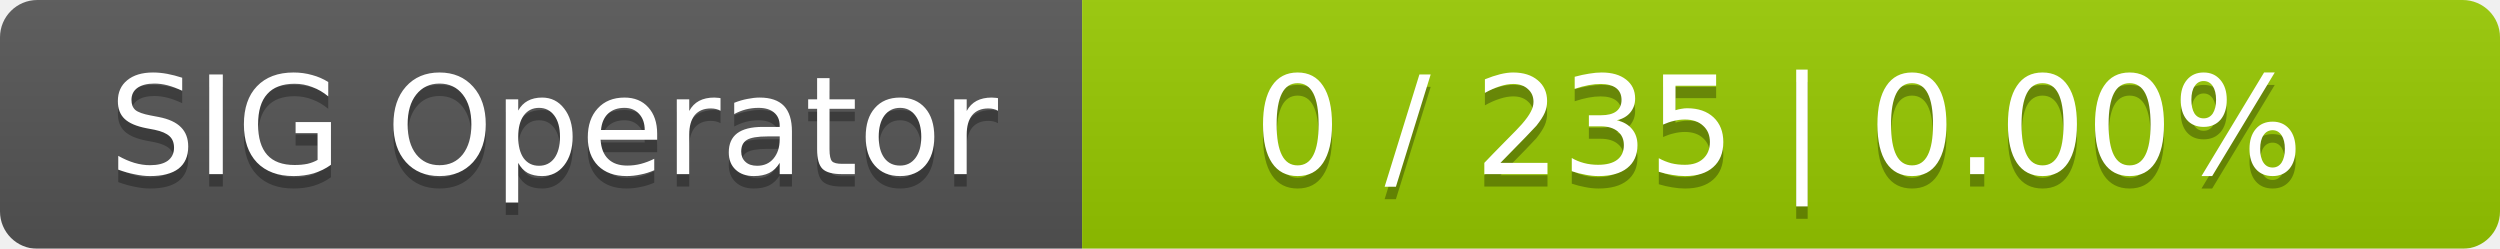
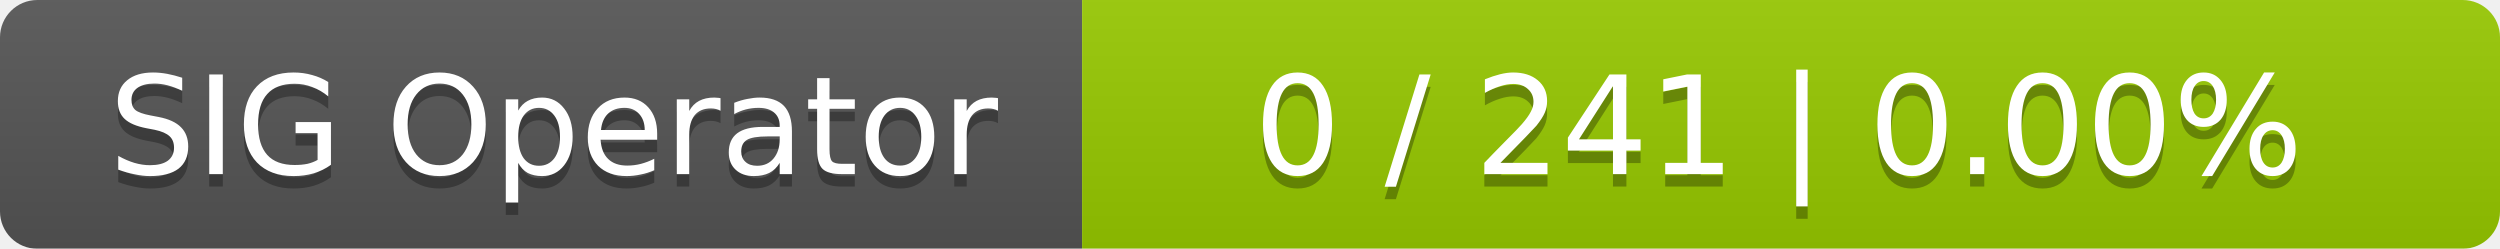
<svg xmlns="http://www.w3.org/2000/svg" width="201" height="20">
  <linearGradient id="smooth" x2="0" y2="100%">
    <stop offset="0" stop-color="#bbb" stop-opacity=".1" />
    <stop offset="1" stop-opacity=".1" />
  </linearGradient>
  <mask id="round">
    <rect width="201" height="20" rx="3" fill="#fff" />
  </mask>
  <g mask="url(#round)">
    <rect width="87" height="20" fill="#555" />
    <rect x="87" width="114" height="20" fill="#97ca00" />
    <rect width="201" height="20" fill="url(#smooth)" />
  </g>
  <g fill="#fff" text-anchor="middle" font-family="DejaVu Sans,Verdana,Geneva,sans-serif" font-size="11">
    <text x="44.5" y="15" fill="#010101" fill-opacity=".3">SIG Operator</text>
    <text x="44.5" y="14">SIG Operator</text>
-     <text x="143" y="15" fill="#010101" fill-opacity=".3">0 / 235    |    0.00%</text>
-     <text x="143" y="14">0 / 235    |    0.00%</text>
+     <text x="143" y="15" fill="#010101" fill-opacity=".3">0 / 241    |    0.00%</text>
+     <text x="143" y="14">0 / 241    |    0.00%</text>
  </g>
</svg>
